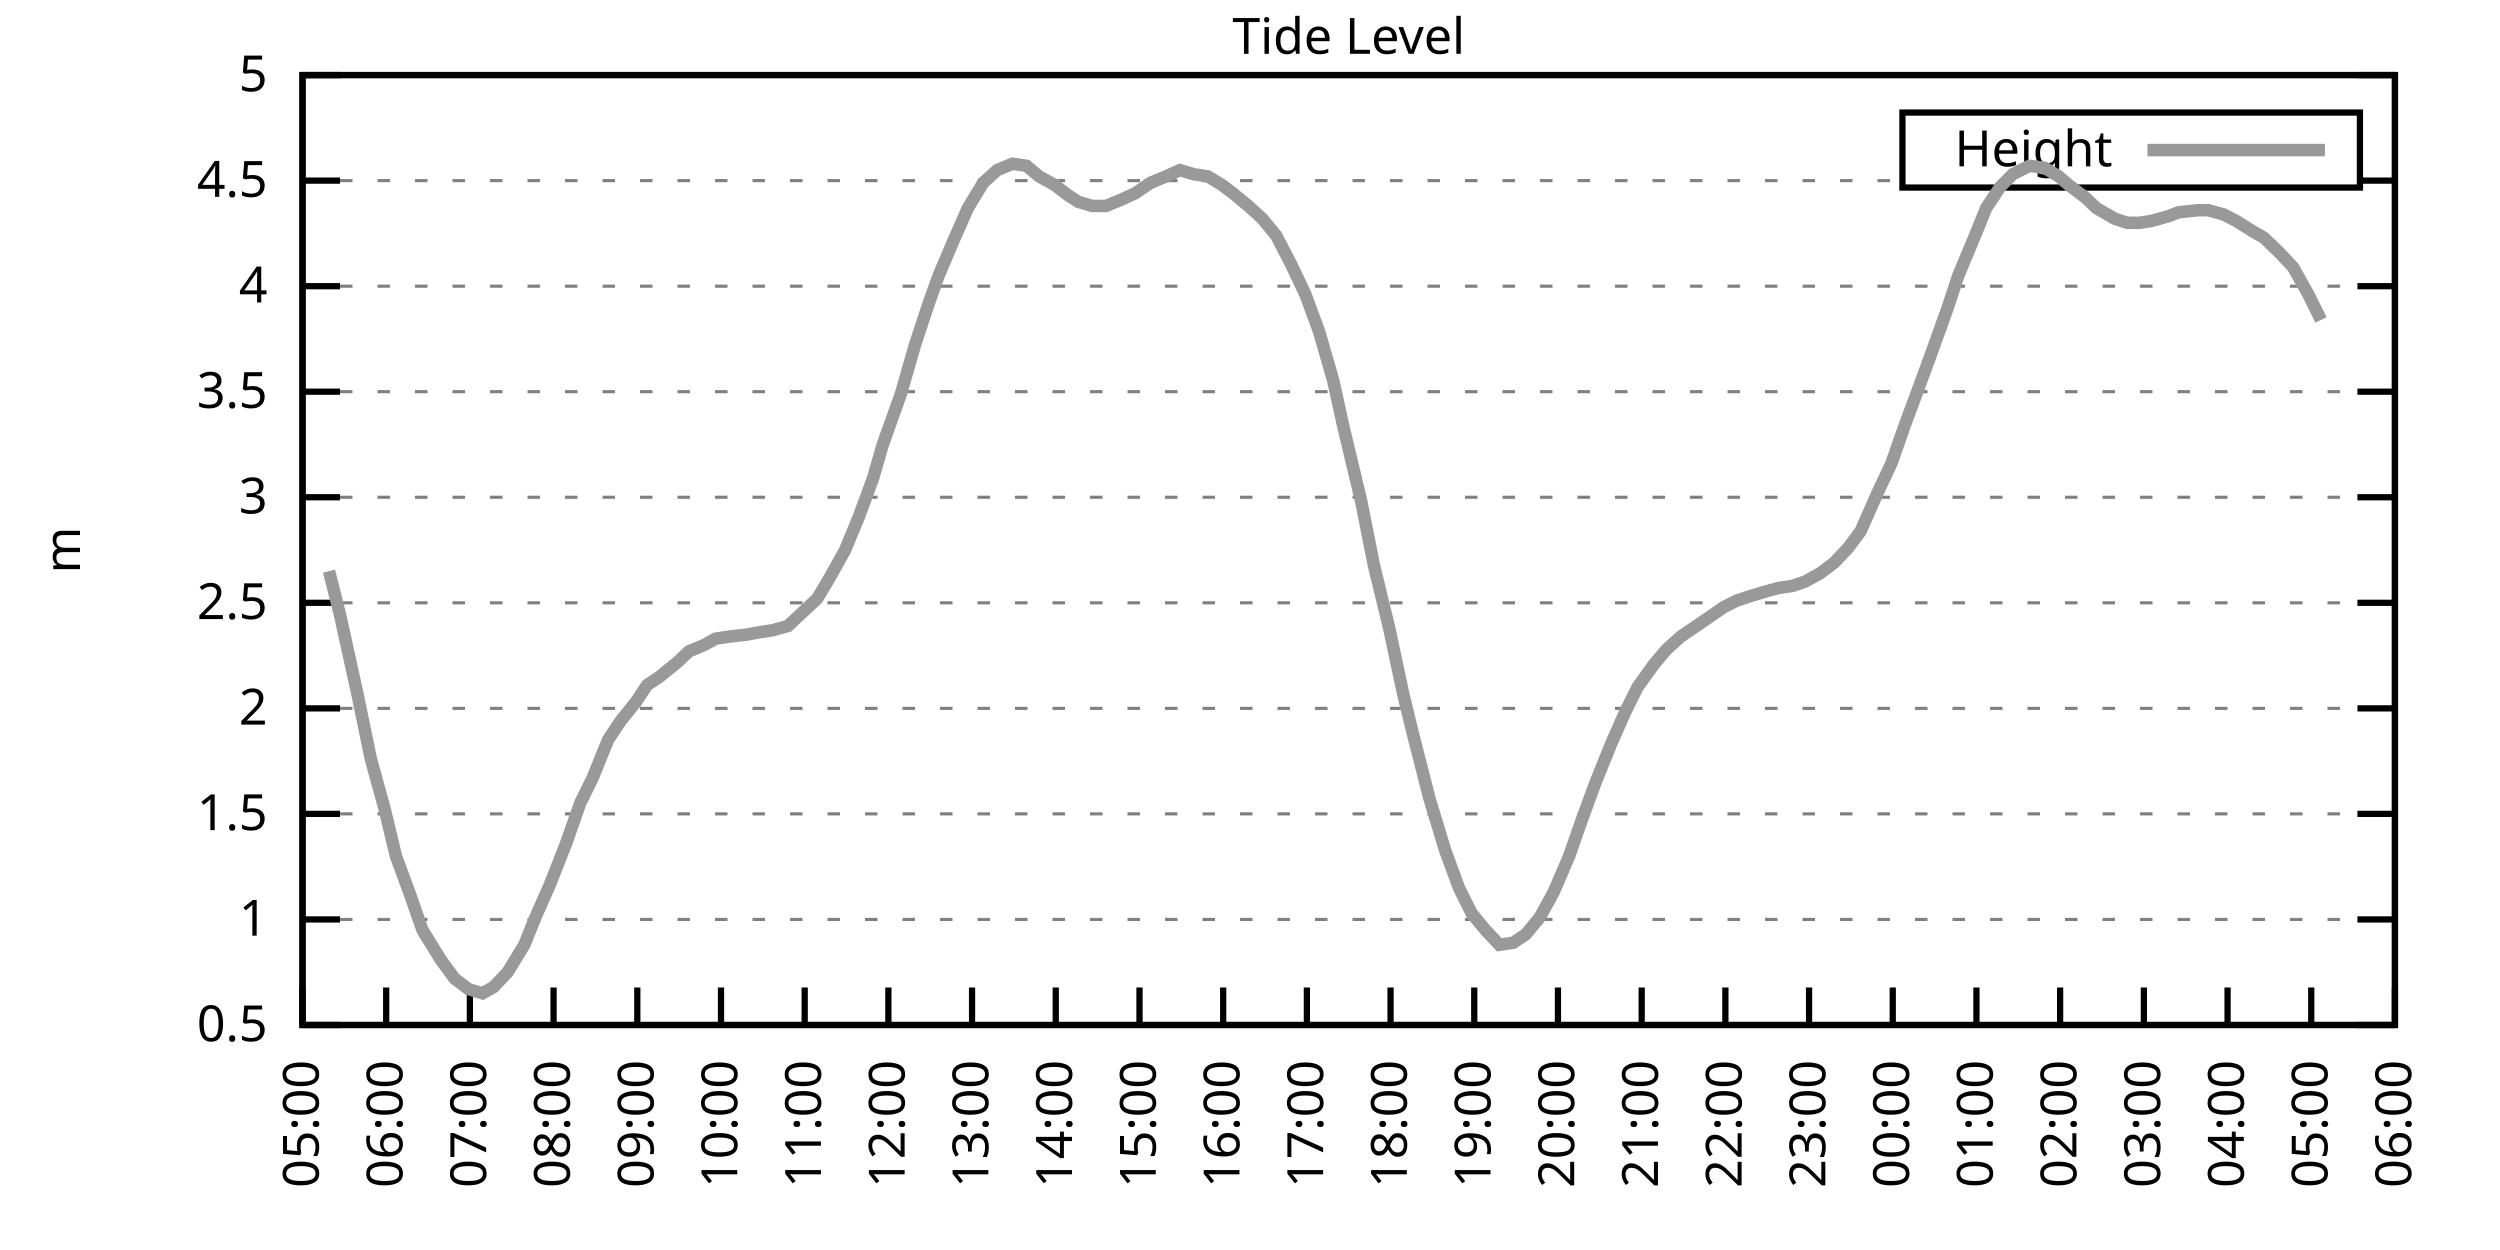
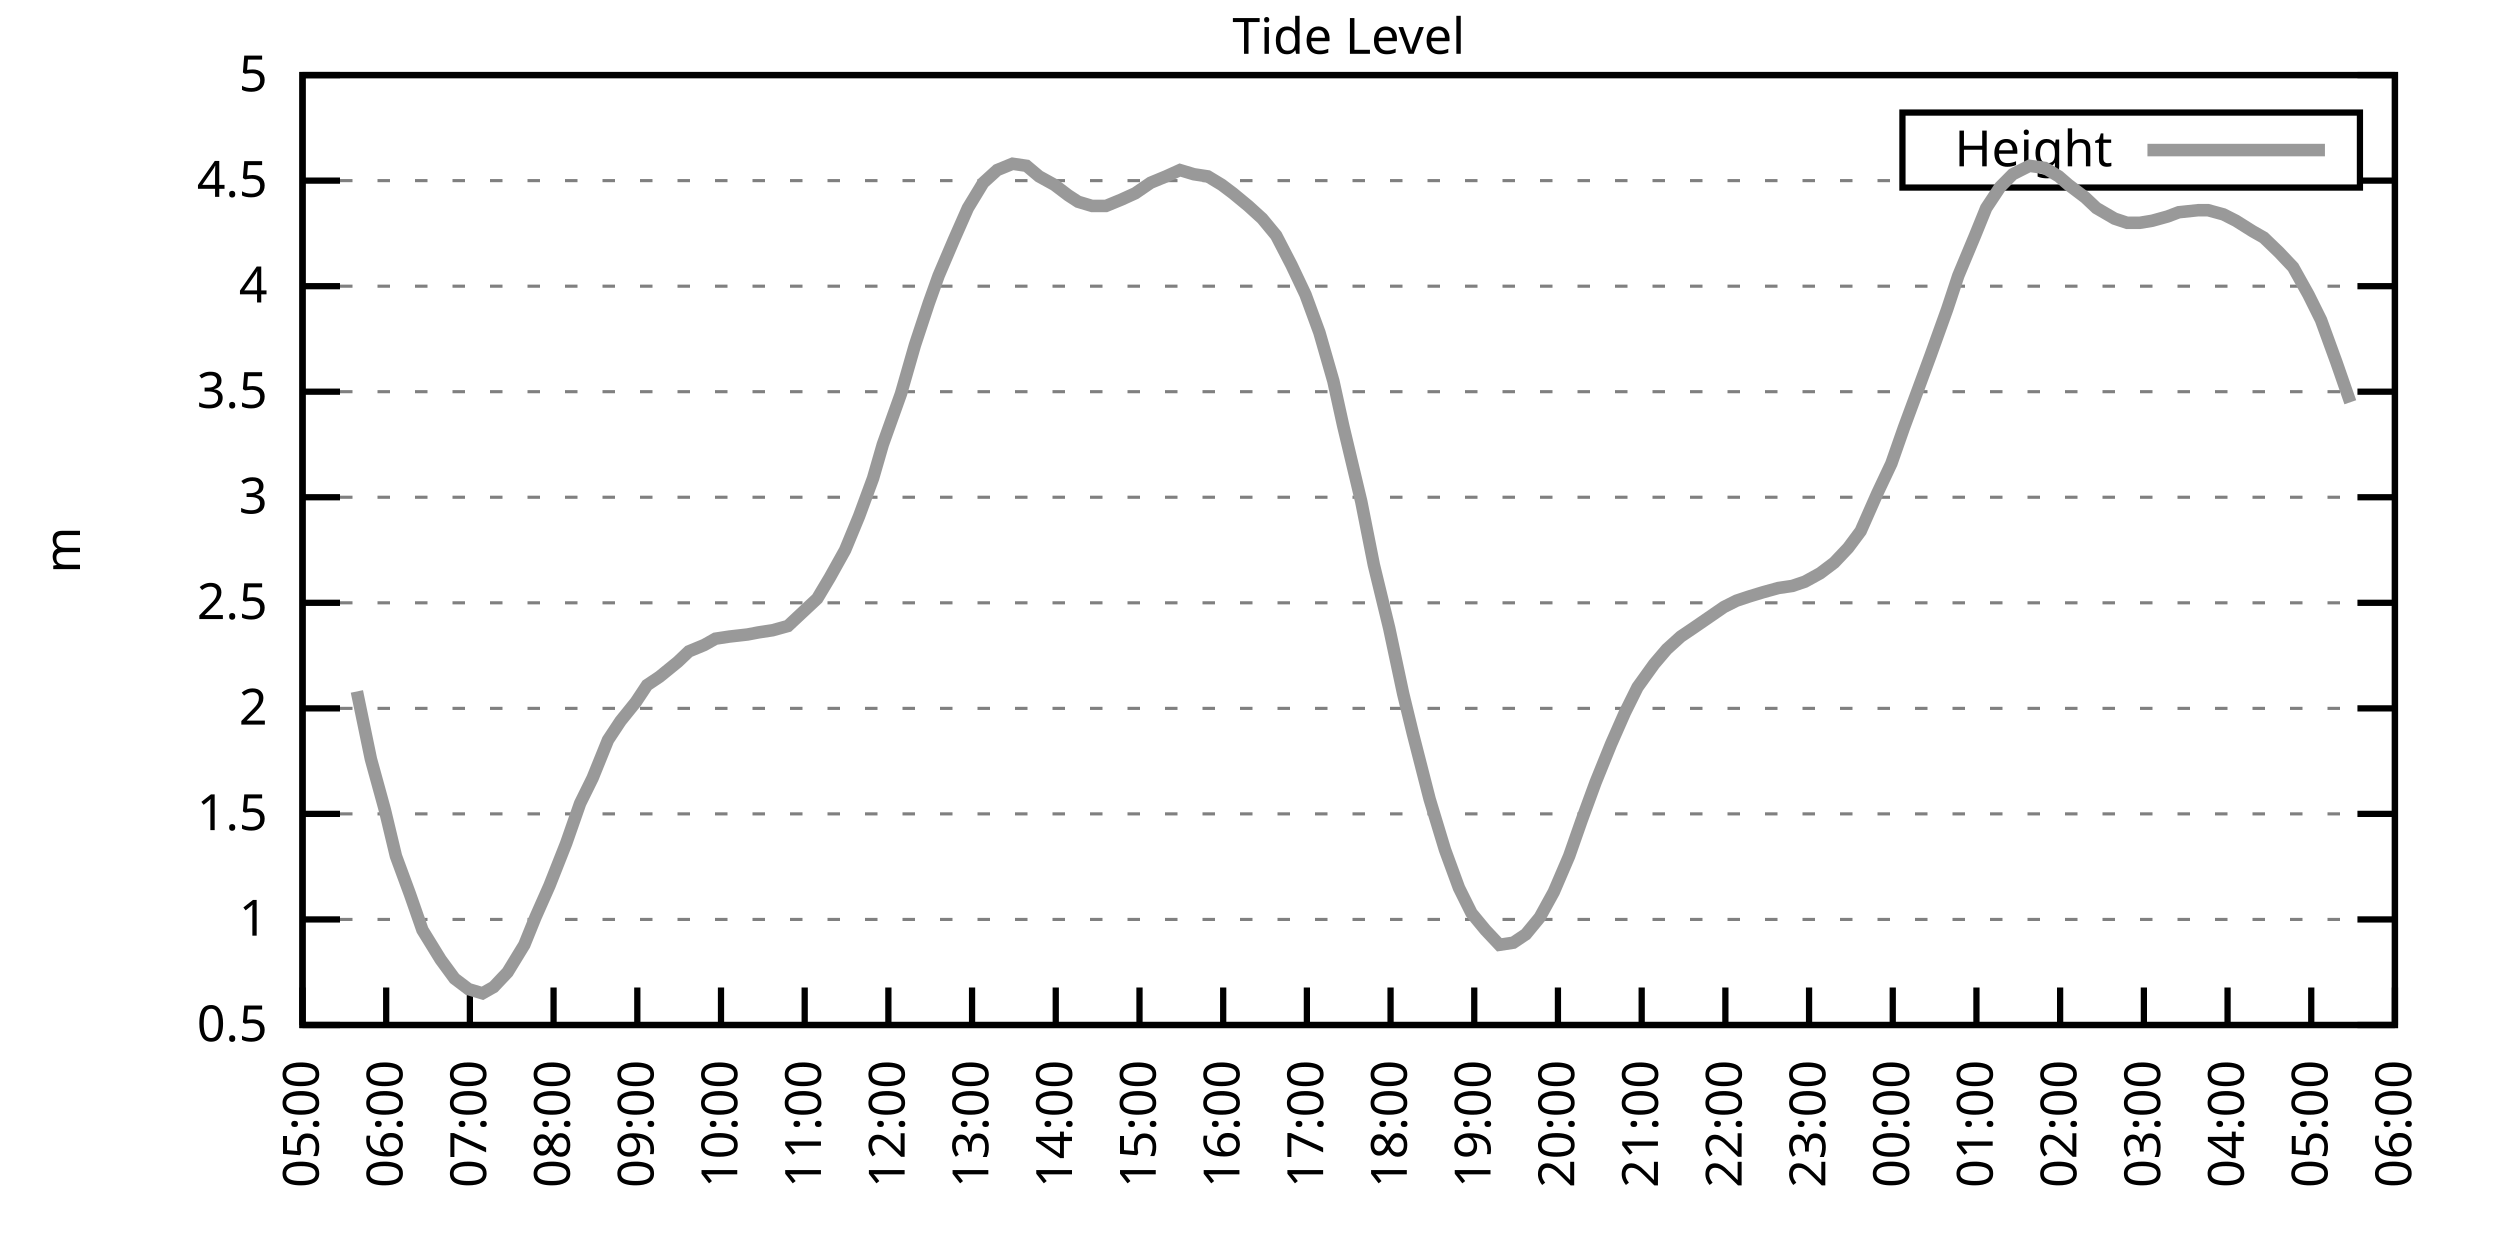
<svg xmlns="http://www.w3.org/2000/svg" xmlns:xlink="http://www.w3.org/1999/xlink" width="400" height="200" viewBox="0 0 400 200">
  <g id="gnuplot_canvas">
    <rect x="0" y="0" width="400" height="200" fill="none" />
    <defs>
      <circle id="gpDot" r="0.5" stroke-width="0.5" stroke="currentColor" />
      <path id="gpPt0" stroke-width="0.333" stroke="currentColor" d="M-1,0 h2 M0,-1 v2" />
      <path id="gpPt1" stroke-width="0.333" stroke="currentColor" d="M-1,-1 L1,1 M1,-1 L-1,1" />
      <path id="gpPt2" stroke-width="0.333" stroke="currentColor" d="M-1,0 L1,0 M0,-1 L0,1 M-1,-1 L1,1 M-1,1 L1,-1" />
      <rect id="gpPt3" stroke-width="0.333" stroke="currentColor" x="-1" y="-1" width="2" height="2" />
      <rect id="gpPt4" stroke-width="0.333" stroke="currentColor" fill="currentColor" x="-1" y="-1" width="2" height="2" />
      <circle id="gpPt5" stroke-width="0.333" stroke="currentColor" cx="0" cy="0" r="1" />
      <use xlink:href="#gpPt5" id="gpPt6" fill="currentColor" stroke="none" />
      <path id="gpPt7" stroke-width="0.333" stroke="currentColor" d="M0,-1.33 L-1.33,0.67 L1.33,0.67 z" />
      <use xlink:href="#gpPt7" id="gpPt8" fill="currentColor" stroke="none" />
      <use xlink:href="#gpPt7" id="gpPt9" stroke="currentColor" transform="rotate(180)" />
      <use xlink:href="#gpPt9" id="gpPt10" fill="currentColor" stroke="none" />
      <use xlink:href="#gpPt3" id="gpPt11" stroke="currentColor" transform="rotate(45)" />
      <use xlink:href="#gpPt11" id="gpPt12" fill="currentColor" stroke="none" />
      <path id="gpPt13" stroke-width="0.333" stroke="currentColor" d="M0,1.330 L1.265,0.411 L0.782,-1.067 L-0.782,-1.076 L-1.265,0.411 z" />
      <use xlink:href="#gpPt13" id="gpPt14" fill="currentColor" stroke="none" />
      <filter id="textbox" filterUnits="objectBoundingBox" x="0" y="0" height="1" width="1">
        <feFlood flood-color="white" flood-opacity="1" result="bgnd" />
        <feComposite in="SourceGraphic" in2="bgnd" operator="atop" />
      </filter>
      <filter id="greybox" filterUnits="objectBoundingBox" x="0" y="0" height="1" width="1">
        <feFlood flood-color="lightgrey" flood-opacity="1" result="grey" />
        <feComposite in="SourceGraphic" in2="grey" operator="atop" />
      </filter>
    </defs>
    <g fill="none" color="white" stroke="currentColor" stroke-width="1.00" stroke-linecap="butt" stroke-linejoin="miter">
</g>
    <g fill="none" color="black" stroke="currentColor" stroke-width="1.00" stroke-linecap="butt" stroke-linejoin="miter">
      <g stroke="none" shape-rendering="crispEdges">
        <polygon fill="rgb(255, 255, 255)" points="48.40,164.00 383.18,164.00 383.18,12.02 48.40,12.02 " />
      </g>
    </g>
    <g fill="none" color="black" stroke="currentColor" stroke-width="1.00" stroke-linecap="butt" stroke-linejoin="miter">
</g>
    <g fill="none" color="black" stroke="black" stroke-width="0.50" stroke-linecap="butt" stroke-linejoin="miter">
</g>
    <g fill="none" color="gray" stroke="currentColor" stroke-width="0.50" stroke-linecap="butt" stroke-linejoin="miter">
      <path stroke="gray" stroke-dasharray="2,4" class="gridline" d="M48.40,164.00 L383.19,164.00  " />
    </g>
    <g fill="none" color="gray" stroke="gray" stroke-width="1.00" stroke-linecap="butt" stroke-linejoin="miter">
</g>
    <g fill="none" color="black" stroke="currentColor" stroke-width="1.00" stroke-linecap="butt" stroke-linejoin="miter">
      <path stroke="black" d="M48.40,164.00 L54.40,164.00 M383.19,164.00 L377.19,164.00  " />
      <g transform="translate(42.80,166.60)" stroke="none" fill="black" font-family="Sans" font-size="8.00" text-anchor="end">
        <text>
          <tspan font-family="Sans"> 0.5</tspan>
        </text>
      </g>
    </g>
    <g fill="none" color="black" stroke="currentColor" stroke-width="1.00" stroke-linecap="butt" stroke-linejoin="miter">
</g>
    <g fill="none" color="black" stroke="black" stroke-width="0.50" stroke-linecap="butt" stroke-linejoin="miter">
</g>
    <g fill="none" color="gray" stroke="currentColor" stroke-width="0.50" stroke-linecap="butt" stroke-linejoin="miter">
      <path stroke="gray" stroke-dasharray="2,4" class="gridline" d="M48.40,147.11 L383.19,147.11  " />
    </g>
    <g fill="none" color="gray" stroke="gray" stroke-width="1.00" stroke-linecap="butt" stroke-linejoin="miter">
</g>
    <g fill="none" color="black" stroke="currentColor" stroke-width="1.00" stroke-linecap="butt" stroke-linejoin="miter">
      <path stroke="black" d="M48.40,147.11 L54.40,147.11 M383.19,147.11 L377.19,147.11  " />
      <g transform="translate(42.80,149.71)" stroke="none" fill="black" font-family="Sans" font-size="8.00" text-anchor="end">
        <text>
          <tspan font-family="Sans"> 1</tspan>
        </text>
      </g>
    </g>
    <g fill="none" color="black" stroke="currentColor" stroke-width="1.00" stroke-linecap="butt" stroke-linejoin="miter">
</g>
    <g fill="none" color="black" stroke="black" stroke-width="0.50" stroke-linecap="butt" stroke-linejoin="miter">
</g>
    <g fill="none" color="gray" stroke="currentColor" stroke-width="0.50" stroke-linecap="butt" stroke-linejoin="miter">
      <path stroke="gray" stroke-dasharray="2,4" class="gridline" d="M48.40,130.22 L383.19,130.22  " />
    </g>
    <g fill="none" color="gray" stroke="gray" stroke-width="1.00" stroke-linecap="butt" stroke-linejoin="miter">
</g>
    <g fill="none" color="black" stroke="currentColor" stroke-width="1.00" stroke-linecap="butt" stroke-linejoin="miter">
      <path stroke="black" d="M48.40,130.22 L54.40,130.22 M383.19,130.22 L377.19,130.22  " />
      <g transform="translate(42.80,132.82)" stroke="none" fill="black" font-family="Sans" font-size="8.00" text-anchor="end">
        <text>
          <tspan font-family="Sans"> 1.5</tspan>
        </text>
      </g>
    </g>
    <g fill="none" color="black" stroke="currentColor" stroke-width="1.00" stroke-linecap="butt" stroke-linejoin="miter">
</g>
    <g fill="none" color="black" stroke="black" stroke-width="0.50" stroke-linecap="butt" stroke-linejoin="miter">
</g>
    <g fill="none" color="gray" stroke="currentColor" stroke-width="0.50" stroke-linecap="butt" stroke-linejoin="miter">
      <path stroke="gray" stroke-dasharray="2,4" class="gridline" d="M48.40,113.34 L383.19,113.34  " />
    </g>
    <g fill="none" color="gray" stroke="gray" stroke-width="1.00" stroke-linecap="butt" stroke-linejoin="miter">
</g>
    <g fill="none" color="black" stroke="currentColor" stroke-width="1.00" stroke-linecap="butt" stroke-linejoin="miter">
      <path stroke="black" d="M48.40,113.34 L54.40,113.34 M383.19,113.34 L377.19,113.34  " />
      <g transform="translate(42.80,115.94)" stroke="none" fill="black" font-family="Sans" font-size="8.00" text-anchor="end">
        <text>
          <tspan font-family="Sans"> 2</tspan>
        </text>
      </g>
    </g>
    <g fill="none" color="black" stroke="currentColor" stroke-width="1.00" stroke-linecap="butt" stroke-linejoin="miter">
</g>
    <g fill="none" color="black" stroke="black" stroke-width="0.50" stroke-linecap="butt" stroke-linejoin="miter">
</g>
    <g fill="none" color="gray" stroke="currentColor" stroke-width="0.50" stroke-linecap="butt" stroke-linejoin="miter">
      <path stroke="gray" stroke-dasharray="2,4" class="gridline" d="M48.40,96.45 L383.19,96.45  " />
    </g>
    <g fill="none" color="gray" stroke="gray" stroke-width="1.00" stroke-linecap="butt" stroke-linejoin="miter">
</g>
    <g fill="none" color="black" stroke="currentColor" stroke-width="1.00" stroke-linecap="butt" stroke-linejoin="miter">
      <path stroke="black" d="M48.40,96.45 L54.40,96.45 M383.19,96.45 L377.19,96.45  " />
      <g transform="translate(42.80,99.05)" stroke="none" fill="black" font-family="Sans" font-size="8.00" text-anchor="end">
        <text>
          <tspan font-family="Sans"> 2.5</tspan>
        </text>
      </g>
    </g>
    <g fill="none" color="black" stroke="currentColor" stroke-width="1.00" stroke-linecap="butt" stroke-linejoin="miter">
</g>
    <g fill="none" color="black" stroke="black" stroke-width="0.50" stroke-linecap="butt" stroke-linejoin="miter">
</g>
    <g fill="none" color="gray" stroke="currentColor" stroke-width="0.50" stroke-linecap="butt" stroke-linejoin="miter">
      <path stroke="gray" stroke-dasharray="2,4" class="gridline" d="M48.40,79.56 L383.19,79.56  " />
    </g>
    <g fill="none" color="gray" stroke="gray" stroke-width="1.00" stroke-linecap="butt" stroke-linejoin="miter">
</g>
    <g fill="none" color="black" stroke="currentColor" stroke-width="1.00" stroke-linecap="butt" stroke-linejoin="miter">
      <path stroke="black" d="M48.40,79.56 L54.40,79.56 M383.19,79.56 L377.19,79.56  " />
      <g transform="translate(42.80,82.16)" stroke="none" fill="black" font-family="Sans" font-size="8.00" text-anchor="end">
        <text>
          <tspan font-family="Sans"> 3</tspan>
        </text>
      </g>
    </g>
    <g fill="none" color="black" stroke="currentColor" stroke-width="1.00" stroke-linecap="butt" stroke-linejoin="miter">
</g>
    <g fill="none" color="black" stroke="black" stroke-width="0.50" stroke-linecap="butt" stroke-linejoin="miter">
</g>
    <g fill="none" color="gray" stroke="currentColor" stroke-width="0.50" stroke-linecap="butt" stroke-linejoin="miter">
      <path stroke="gray" stroke-dasharray="2,4" class="gridline" d="M48.40,62.67 L383.19,62.67  " />
    </g>
    <g fill="none" color="gray" stroke="gray" stroke-width="1.00" stroke-linecap="butt" stroke-linejoin="miter">
</g>
    <g fill="none" color="black" stroke="currentColor" stroke-width="1.00" stroke-linecap="butt" stroke-linejoin="miter">
      <path stroke="black" d="M48.40,62.67 L54.40,62.67 M383.19,62.67 L377.19,62.67  " />
      <g transform="translate(42.80,65.27)" stroke="none" fill="black" font-family="Sans" font-size="8.00" text-anchor="end">
        <text>
          <tspan font-family="Sans"> 3.5</tspan>
        </text>
      </g>
    </g>
    <g fill="none" color="black" stroke="currentColor" stroke-width="1.00" stroke-linecap="butt" stroke-linejoin="miter">
</g>
    <g fill="none" color="black" stroke="black" stroke-width="0.50" stroke-linecap="butt" stroke-linejoin="miter">
</g>
    <g fill="none" color="gray" stroke="currentColor" stroke-width="0.50" stroke-linecap="butt" stroke-linejoin="miter">
      <path stroke="gray" stroke-dasharray="2,4" class="gridline" d="M48.40,45.79 L383.19,45.79  " />
    </g>
    <g fill="none" color="gray" stroke="gray" stroke-width="1.00" stroke-linecap="butt" stroke-linejoin="miter">
</g>
    <g fill="none" color="black" stroke="currentColor" stroke-width="1.00" stroke-linecap="butt" stroke-linejoin="miter">
      <path stroke="black" d="M48.40,45.79 L54.40,45.79 M383.19,45.79 L377.19,45.79  " />
      <g transform="translate(42.80,48.39)" stroke="none" fill="black" font-family="Sans" font-size="8.00" text-anchor="end">
        <text>
          <tspan font-family="Sans"> 4</tspan>
        </text>
      </g>
    </g>
    <g fill="none" color="black" stroke="currentColor" stroke-width="1.00" stroke-linecap="butt" stroke-linejoin="miter">
</g>
    <g fill="none" color="black" stroke="black" stroke-width="0.50" stroke-linecap="butt" stroke-linejoin="miter">
</g>
    <g fill="none" color="gray" stroke="currentColor" stroke-width="0.50" stroke-linecap="butt" stroke-linejoin="miter">
      <path stroke="gray" stroke-dasharray="2,4" class="gridline" d="M48.40,28.90 L304.39,28.90 M377.59,28.90 L383.19,28.90  " />
    </g>
    <g fill="none" color="gray" stroke="gray" stroke-width="1.00" stroke-linecap="butt" stroke-linejoin="miter">
</g>
    <g fill="none" color="black" stroke="currentColor" stroke-width="1.00" stroke-linecap="butt" stroke-linejoin="miter">
      <path stroke="black" d="M48.40,28.90 L54.40,28.90 M383.19,28.90 L377.19,28.90  " />
      <g transform="translate(42.80,31.50)" stroke="none" fill="black" font-family="Sans" font-size="8.00" text-anchor="end">
        <text>
          <tspan font-family="Sans"> 4.5</tspan>
        </text>
      </g>
    </g>
    <g fill="none" color="black" stroke="currentColor" stroke-width="1.00" stroke-linecap="butt" stroke-linejoin="miter">
</g>
    <g fill="none" color="black" stroke="black" stroke-width="0.50" stroke-linecap="butt" stroke-linejoin="miter">
</g>
    <g fill="none" color="gray" stroke="currentColor" stroke-width="0.50" stroke-linecap="butt" stroke-linejoin="miter">
      <path stroke="gray" stroke-dasharray="2,4" class="gridline" d="M48.40,12.01 L383.19,12.01  " />
    </g>
    <g fill="none" color="gray" stroke="gray" stroke-width="1.00" stroke-linecap="butt" stroke-linejoin="miter">
</g>
    <g fill="none" color="black" stroke="currentColor" stroke-width="1.00" stroke-linecap="butt" stroke-linejoin="miter">
      <path stroke="black" d="M48.40,12.01 L54.40,12.01 M383.19,12.01 L377.19,12.01  " />
      <g transform="translate(42.80,14.61)" stroke="none" fill="black" font-family="Sans" font-size="8.00" text-anchor="end">
        <text>
          <tspan font-family="Sans"> 5</tspan>
        </text>
      </g>
    </g>
    <g fill="none" color="black" stroke="currentColor" stroke-width="1.00" stroke-linecap="butt" stroke-linejoin="miter">
      <path stroke="black" d="M48.40,164.00 L48.40,158.00  " />
      <g transform="translate(51.00,169.60) rotate(270.00)" stroke="none" fill="black" font-family="Sans" font-size="8.00" text-anchor="end">
        <text>
          <tspan font-family="Sans">05:00</tspan>
        </text>
      </g>
    </g>
    <g fill="none" color="black" stroke="currentColor" stroke-width="1.00" stroke-linecap="butt" stroke-linejoin="miter">
      <path stroke="black" d="M61.79,164.00 L61.79,158.00  " />
      <g transform="translate(64.39,169.60) rotate(270.00)" stroke="none" fill="black" font-family="Sans" font-size="8.00" text-anchor="end">
        <text>
          <tspan font-family="Sans">06:00</tspan>
        </text>
      </g>
    </g>
    <g fill="none" color="black" stroke="currentColor" stroke-width="1.00" stroke-linecap="butt" stroke-linejoin="miter">
      <path stroke="black" d="M75.18,164.00 L75.18,158.00  " />
      <g transform="translate(77.78,169.60) rotate(270.00)" stroke="none" fill="black" font-family="Sans" font-size="8.00" text-anchor="end">
        <text>
          <tspan font-family="Sans">07:00</tspan>
        </text>
      </g>
    </g>
    <g fill="none" color="black" stroke="currentColor" stroke-width="1.00" stroke-linecap="butt" stroke-linejoin="miter">
      <path stroke="black" d="M88.57,164.00 L88.57,158.00  " />
      <g transform="translate(91.17,169.60) rotate(270.00)" stroke="none" fill="black" font-family="Sans" font-size="8.00" text-anchor="end">
        <text>
          <tspan font-family="Sans">08:00</tspan>
        </text>
      </g>
    </g>
    <g fill="none" color="black" stroke="currentColor" stroke-width="1.00" stroke-linecap="butt" stroke-linejoin="miter">
      <path stroke="black" d="M101.97,164.00 L101.97,158.00  " />
      <g transform="translate(104.57,169.60) rotate(270.00)" stroke="none" fill="black" font-family="Sans" font-size="8.00" text-anchor="end">
        <text>
          <tspan font-family="Sans">09:00</tspan>
        </text>
      </g>
    </g>
    <g fill="none" color="black" stroke="currentColor" stroke-width="1.00" stroke-linecap="butt" stroke-linejoin="miter">
      <path stroke="black" d="M115.36,164.00 L115.36,158.00  " />
      <g transform="translate(117.96,169.60) rotate(270.00)" stroke="none" fill="black" font-family="Sans" font-size="8.00" text-anchor="end">
        <text>
          <tspan font-family="Sans">10:00</tspan>
        </text>
      </g>
    </g>
    <g fill="none" color="black" stroke="currentColor" stroke-width="1.00" stroke-linecap="butt" stroke-linejoin="miter">
      <path stroke="black" d="M128.75,164.00 L128.75,158.00  " />
      <g transform="translate(131.35,169.60) rotate(270.00)" stroke="none" fill="black" font-family="Sans" font-size="8.00" text-anchor="end">
        <text>
          <tspan font-family="Sans">11:00</tspan>
        </text>
      </g>
    </g>
    <g fill="none" color="black" stroke="currentColor" stroke-width="1.00" stroke-linecap="butt" stroke-linejoin="miter">
      <path stroke="black" d="M142.14,164.00 L142.14,158.00  " />
      <g transform="translate(144.74,169.60) rotate(270.00)" stroke="none" fill="black" font-family="Sans" font-size="8.00" text-anchor="end">
        <text>
          <tspan font-family="Sans">12:00</tspan>
        </text>
      </g>
    </g>
    <g fill="none" color="black" stroke="currentColor" stroke-width="1.00" stroke-linecap="butt" stroke-linejoin="miter">
      <path stroke="black" d="M155.53,164.00 L155.53,158.00  " />
      <g transform="translate(158.13,169.60) rotate(270.00)" stroke="none" fill="black" font-family="Sans" font-size="8.00" text-anchor="end">
        <text>
          <tspan font-family="Sans">13:00</tspan>
        </text>
      </g>
    </g>
    <g fill="none" color="black" stroke="currentColor" stroke-width="1.00" stroke-linecap="butt" stroke-linejoin="miter">
      <path stroke="black" d="M168.92,164.00 L168.92,158.00  " />
      <g transform="translate(171.52,169.60) rotate(270.00)" stroke="none" fill="black" font-family="Sans" font-size="8.00" text-anchor="end">
        <text>
          <tspan font-family="Sans">14:00</tspan>
        </text>
      </g>
    </g>
    <g fill="none" color="black" stroke="currentColor" stroke-width="1.00" stroke-linecap="butt" stroke-linejoin="miter">
      <path stroke="black" d="M182.32,164.00 L182.32,158.00  " />
      <g transform="translate(184.92,169.60) rotate(270.00)" stroke="none" fill="black" font-family="Sans" font-size="8.00" text-anchor="end">
        <text>
          <tspan font-family="Sans">15:00</tspan>
        </text>
      </g>
    </g>
    <g fill="none" color="black" stroke="currentColor" stroke-width="1.00" stroke-linecap="butt" stroke-linejoin="miter">
      <path stroke="black" d="M195.71,164.00 L195.71,158.00  " />
      <g transform="translate(198.31,169.60) rotate(270.00)" stroke="none" fill="black" font-family="Sans" font-size="8.00" text-anchor="end">
        <text>
          <tspan font-family="Sans">16:00</tspan>
        </text>
      </g>
    </g>
    <g fill="none" color="black" stroke="currentColor" stroke-width="1.00" stroke-linecap="butt" stroke-linejoin="miter">
      <path stroke="black" d="M209.10,164.00 L209.10,158.00  " />
      <g transform="translate(211.70,169.60) rotate(270.00)" stroke="none" fill="black" font-family="Sans" font-size="8.00" text-anchor="end">
        <text>
          <tspan font-family="Sans">17:00</tspan>
        </text>
      </g>
    </g>
    <g fill="none" color="black" stroke="currentColor" stroke-width="1.00" stroke-linecap="butt" stroke-linejoin="miter">
      <path stroke="black" d="M222.49,164.00 L222.49,158.00  " />
      <g transform="translate(225.09,169.60) rotate(270.00)" stroke="none" fill="black" font-family="Sans" font-size="8.00" text-anchor="end">
        <text>
          <tspan font-family="Sans">18:00</tspan>
        </text>
      </g>
    </g>
    <g fill="none" color="black" stroke="currentColor" stroke-width="1.00" stroke-linecap="butt" stroke-linejoin="miter">
      <path stroke="black" d="M235.88,164.00 L235.88,158.00  " />
      <g transform="translate(238.48,169.60) rotate(270.00)" stroke="none" fill="black" font-family="Sans" font-size="8.00" text-anchor="end">
        <text>
          <tspan font-family="Sans">19:00</tspan>
        </text>
      </g>
    </g>
    <g fill="none" color="black" stroke="currentColor" stroke-width="1.00" stroke-linecap="butt" stroke-linejoin="miter">
      <path stroke="black" d="M249.27,164.00 L249.27,158.00  " />
      <g transform="translate(251.87,169.60) rotate(270.00)" stroke="none" fill="black" font-family="Sans" font-size="8.00" text-anchor="end">
        <text>
          <tspan font-family="Sans">20:00</tspan>
        </text>
      </g>
    </g>
    <g fill="none" color="black" stroke="currentColor" stroke-width="1.00" stroke-linecap="butt" stroke-linejoin="miter">
      <path stroke="black" d="M262.67,164.00 L262.67,158.00  " />
      <g transform="translate(265.27,169.60) rotate(270.00)" stroke="none" fill="black" font-family="Sans" font-size="8.00" text-anchor="end">
        <text>
          <tspan font-family="Sans">21:00</tspan>
        </text>
      </g>
    </g>
    <g fill="none" color="black" stroke="currentColor" stroke-width="1.00" stroke-linecap="butt" stroke-linejoin="miter">
      <path stroke="black" d="M276.06,164.00 L276.06,158.00  " />
      <g transform="translate(278.66,169.60) rotate(270.00)" stroke="none" fill="black" font-family="Sans" font-size="8.00" text-anchor="end">
        <text>
          <tspan font-family="Sans">22:00</tspan>
        </text>
      </g>
    </g>
    <g fill="none" color="black" stroke="currentColor" stroke-width="1.00" stroke-linecap="butt" stroke-linejoin="miter">
      <path stroke="black" d="M289.45,164.00 L289.45,158.00  " />
      <g transform="translate(292.05,169.60) rotate(270.00)" stroke="none" fill="black" font-family="Sans" font-size="8.00" text-anchor="end">
        <text>
          <tspan font-family="Sans">23:00</tspan>
        </text>
      </g>
    </g>
    <g fill="none" color="black" stroke="currentColor" stroke-width="1.00" stroke-linecap="butt" stroke-linejoin="miter">
      <path stroke="black" d="M302.84,164.00 L302.84,158.00  " />
      <g transform="translate(305.44,169.60) rotate(270.00)" stroke="none" fill="black" font-family="Sans" font-size="8.00" text-anchor="end">
        <text>
          <tspan font-family="Sans">00:00</tspan>
        </text>
      </g>
    </g>
    <g fill="none" color="black" stroke="currentColor" stroke-width="1.00" stroke-linecap="butt" stroke-linejoin="miter">
      <path stroke="black" d="M316.23,164.00 L316.23,158.00  " />
      <g transform="translate(318.83,169.60) rotate(270.00)" stroke="none" fill="black" font-family="Sans" font-size="8.00" text-anchor="end">
        <text>
          <tspan font-family="Sans">01:00</tspan>
        </text>
      </g>
    </g>
    <g fill="none" color="black" stroke="currentColor" stroke-width="1.00" stroke-linecap="butt" stroke-linejoin="miter">
      <path stroke="black" d="M329.62,164.00 L329.62,158.00  " />
      <g transform="translate(332.22,169.60) rotate(270.00)" stroke="none" fill="black" font-family="Sans" font-size="8.00" text-anchor="end">
        <text>
          <tspan font-family="Sans">02:00</tspan>
        </text>
      </g>
    </g>
    <g fill="none" color="black" stroke="currentColor" stroke-width="1.00" stroke-linecap="butt" stroke-linejoin="miter">
      <path stroke="black" d="M343.02,164.00 L343.02,158.00  " />
      <g transform="translate(345.62,169.60) rotate(270.00)" stroke="none" fill="black" font-family="Sans" font-size="8.00" text-anchor="end">
        <text>
          <tspan font-family="Sans">03:00</tspan>
        </text>
      </g>
    </g>
    <g fill="none" color="black" stroke="currentColor" stroke-width="1.00" stroke-linecap="butt" stroke-linejoin="miter">
      <path stroke="black" d="M356.41,164.00 L356.41,158.00  " />
      <g transform="translate(359.01,169.60) rotate(270.00)" stroke="none" fill="black" font-family="Sans" font-size="8.00" text-anchor="end">
        <text>
          <tspan font-family="Sans">04:00</tspan>
        </text>
      </g>
    </g>
    <g fill="none" color="black" stroke="currentColor" stroke-width="1.00" stroke-linecap="butt" stroke-linejoin="miter">
      <path stroke="black" d="M369.80,164.00 L369.80,158.00  " />
      <g transform="translate(372.40,169.60) rotate(270.00)" stroke="none" fill="black" font-family="Sans" font-size="8.00" text-anchor="end">
        <text>
          <tspan font-family="Sans">05:00</tspan>
        </text>
      </g>
    </g>
    <g fill="none" color="black" stroke="currentColor" stroke-width="1.00" stroke-linecap="butt" stroke-linejoin="miter">
      <path stroke="black" d="M383.19,164.00 L383.19,158.00  " />
      <g transform="translate(385.79,169.60) rotate(270.00)" stroke="none" fill="black" font-family="Sans" font-size="8.00" text-anchor="end">
        <text>
          <tspan font-family="Sans">06:00</tspan>
        </text>
      </g>
    </g>
    <g fill="none" color="black" stroke="currentColor" stroke-width="1.00" stroke-linecap="butt" stroke-linejoin="miter">
</g>
    <g fill="none" color="black" stroke="currentColor" stroke-width="1.00" stroke-linecap="butt" stroke-linejoin="miter">
      <path stroke="black" d="M48.40,12.01 L48.40,164.00 L383.19,164.00 L383.19,12.01 L48.40,12.01 Z  " />
    </g>
    <g fill="none" color="black" stroke="currentColor" stroke-width="1.00" stroke-linecap="butt" stroke-linejoin="miter">
</g>
    <g fill="none" color="black" stroke="currentColor" stroke-width="1.00" stroke-linecap="butt" stroke-linejoin="miter">
      <path stroke="black" d="M304.39,30.01 L304.39,18.01 L377.59,18.01 L377.59,30.01 L304.39,30.01 Z  " />
    </g>
    <g id="Tide_level_plot_1">
      <g fill="none" color="white" stroke="black" stroke-width="2.00" stroke-linecap="butt" stroke-linejoin="miter">
</g>
      <g fill="none" color="black" stroke="currentColor" stroke-width="2.00" stroke-linecap="butt" stroke-linejoin="miter">
        <g transform="translate(337.99,26.61)" stroke="none" fill="black" font-family="Sans" font-size="8.00" text-anchor="end">
          <text>
            <tspan font-family="Sans">Height</tspan>
          </text>
        </g>
      </g>
      <g fill="none" color="black" stroke="currentColor" stroke-width="2.00" stroke-linecap="butt" stroke-linejoin="miter">
-         <path stroke="rgb(153, 153, 153)" d="M343.59,24.01 L371.99,24.01 M52.64,91.38 L54.43,98.48 L57.10,110.63 L59.34,121.44 L61.57,129.55 L63.35,136.98   L65.59,143.06 L67.59,148.80 L70.50,153.53 L72.73,156.57 L74.96,158.26 L77.19,158.93 L78.98,157.92 L81.21,155.56   L83.89,151.17 L85.67,146.77 L87.91,141.71 L90.58,134.95 L92.82,128.54 L94.82,124.48 L97.28,118.40 L99.29,115.36   L101.74,112.32 L103.53,109.62 L105.54,108.27 L108.44,105.91 L110.22,104.22 L112.68,103.20 L114.47,102.19 L116.70,101.85   L119.60,101.52 L121.38,101.18 L123.62,100.84 L126.07,100.16 L130.76,95.77 L132.77,92.40 L135.22,88.00 L137.45,82.60   L139.69,76.52 L141.25,71.12 L144.15,63.01 L146.38,55.24 L148.61,48.49 L150.18,44.10 L152.63,38.35 L154.86,33.29   L157.32,29.24 L159.55,27.21 L162.01,26.20 L164.24,26.53 L166.25,28.22 L168.70,29.57 L170.93,31.26 L172.50,32.28   L174.73,32.95 L176.96,32.95 L179.41,31.94 L181.65,30.92 L184.10,29.24 L186.56,28.22 L188.79,27.21 L191.02,27.88   L193.25,28.22 L195.48,29.57 L197.27,30.92 L199.73,32.95 L201.96,34.98 L204.19,37.68 L206.64,42.41 L208.88,47.14   L211.11,53.22 L213.34,60.98 L214.90,68.08 L217.80,80.24 L219.81,90.37 L222.27,100.50 L224.50,110.97 L226.06,117.39   L228.74,127.86 L231.20,135.97 L233.43,142.05 L235.44,146.10 L237.67,148.80 L239.90,151.17 L242.13,150.83 L244.14,149.48   L246.37,146.77 L248.60,142.72 L251.06,136.98 L253.07,131.24 L255.30,125.16 L257.76,119.08 L259.99,114.01 L262.00,109.96   L264.67,106.24 L266.68,103.88 L268.92,101.85 L270.92,100.50 L273.38,98.81 L275.83,97.12 L277.84,96.11 L279.85,95.44   L282.08,94.76 L284.54,94.08 L286.77,93.75 L288.78,93.07 L291.23,91.72 L293.47,90.03 L295.70,87.67 L297.71,84.97   L300.39,78.89 L302.62,74.16 L304.63,68.42 L306.63,63.01 L308.87,56.93 L311.54,49.50 L313.33,44.10 L316.01,37.68   L317.79,33.29 L320.03,29.91 L322.04,27.88 L324.71,26.53 L327.17,26.87 L329.40,28.22 L330.96,29.57 L333.64,31.60   L335.43,33.29 L338.33,34.98 L340.34,35.65 L342.35,35.65 L344.35,35.32 L346.81,34.64 L348.60,33.96 L351.72,33.63   L353.28,33.63 L355.74,34.30 L357.75,35.32 L360.42,37.00 L362.21,38.02 L364.66,40.38 L366.90,42.75 L369.35,47.14   L371.36,51.19  " />
+         <path stroke="rgb(153, 153, 153)" d="M343.59,24.01 L371.99,24.01 M57.10,110.63 L59.34,121.44 L61.57,129.55 L63.35,136.98 L65.59,143.06 L67.59,148.80   L70.50,153.53 L72.73,156.57 L74.96,158.26 L77.19,158.93 L78.98,157.92 L81.21,155.56 L83.89,151.17 L85.67,146.77   L87.91,141.71 L90.58,134.95 L92.82,128.54 L94.82,124.48 L97.28,118.40 L99.29,115.36 L101.74,112.32 L103.53,109.62   L105.54,108.27 L108.44,105.91 L110.22,104.22 L112.68,103.20 L114.47,102.19 L116.70,101.85 L119.60,101.52 L121.38,101.18   L123.62,100.84 L126.07,100.16 L130.76,95.77 L132.77,92.40 L135.22,88.00 L137.45,82.60 L139.69,76.52 L141.25,71.12   L144.15,63.01 L146.38,55.24 L148.61,48.49 L150.18,44.10 L152.63,38.35 L154.86,33.29 L157.32,29.24 L159.55,27.21   L162.01,26.20 L164.24,26.53 L166.25,28.22 L168.70,29.57 L170.93,31.26 L172.50,32.28 L174.73,32.95 L176.96,32.95   L179.41,31.94 L181.65,30.92 L184.10,29.24 L186.56,28.22 L188.79,27.21 L191.02,27.88 L193.25,28.22 L195.48,29.57   L197.27,30.92 L199.73,32.95 L201.96,34.98 L204.19,37.68 L206.64,42.41 L208.88,47.14 L211.11,53.22 L213.34,60.98   L214.90,68.08 L217.80,80.24 L219.81,90.37 L222.27,100.50 L224.50,110.97 L226.06,117.39 L228.74,127.86 L231.20,135.97   L233.43,142.05 L235.44,146.10 L237.67,148.80 L239.90,151.17 L242.13,150.83 L244.14,149.48 L246.37,146.77 L248.60,142.72   L251.06,136.98 L253.07,131.24 L255.30,125.16 L257.76,119.08 L259.99,114.01 L262.00,109.96 L264.67,106.24 L266.68,103.88   L268.92,101.85 L270.92,100.50 L273.38,98.81 L275.83,97.12 L277.84,96.11 L279.85,95.44 L282.08,94.76 L284.54,94.08   L286.77,93.75 L288.78,93.07 L291.23,91.72 L293.47,90.03 L295.70,87.67 L297.71,84.97 L300.39,78.89 L302.62,74.16   L304.63,68.42 L306.63,63.01 L308.87,56.93 L311.54,49.50 L313.33,44.10 L316.01,37.68 L317.79,33.29 L320.03,29.91   L322.04,27.88 L324.71,26.53 L327.17,26.87 L329.40,28.22 L330.96,29.57 L333.64,31.60 L335.43,33.29 L338.33,34.98   L340.34,35.65 L342.35,35.65 L344.35,35.32 L346.81,34.64 L348.60,33.96 L351.72,33.63 L353.28,33.63 L355.74,34.30   L357.75,35.32 L360.42,37.00 L362.21,38.02 L364.66,40.38 L366.90,42.75 L369.35,47.14 L371.36,51.19 L373.82,57.94   L376.05,64.36  " />
      </g>
    </g>
    <g fill="none" color="black" stroke="currentColor" stroke-width="2.00" stroke-linecap="butt" stroke-linejoin="miter">
</g>
    <g fill="none" color="black" stroke="black" stroke-width="1.00" stroke-linecap="butt" stroke-linejoin="miter">
</g>
    <g fill="none" color="black" stroke="currentColor" stroke-width="1.00" stroke-linecap="butt" stroke-linejoin="miter">
      <path stroke="black" d="M48.40,12.01 L48.40,164.00 L383.19,164.00 L383.19,12.01 L48.40,12.01 Z  " />
      <g transform="translate(12.80,88.01) rotate(270.00)" stroke="none" fill="black" font-family="Sans" font-size="8.00" text-anchor="middle">
        <text>
          <tspan font-family="Sans">m</tspan>
        </text>
      </g>
    </g>
    <g fill="none" color="black" stroke="currentColor" stroke-width="1.00" stroke-linecap="butt" stroke-linejoin="miter">
</g>
    <g fill="none" color="black" stroke="currentColor" stroke-width="1.00" stroke-linecap="butt" stroke-linejoin="miter">
      <g transform="translate(215.79,8.61)" stroke="none" fill="black" font-family="Sans" font-size="8.00" text-anchor="middle">
        <text>
          <tspan font-family="Sans">Tide Level</tspan>
        </text>
      </g>
    </g>
    <g fill="none" color="black" stroke="currentColor" stroke-width="1.00" stroke-linecap="butt" stroke-linejoin="miter">
</g>
  </g>
</svg>
